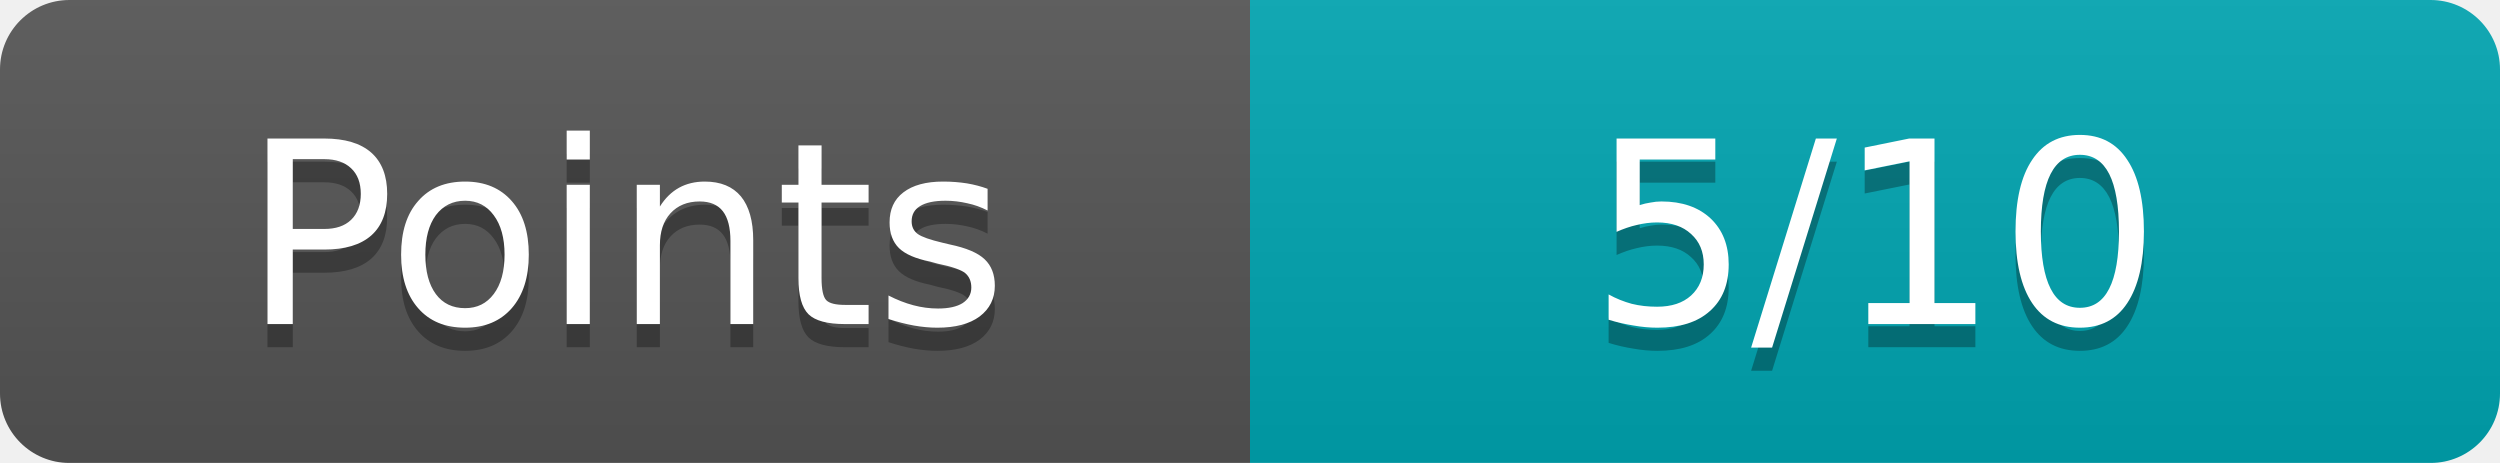
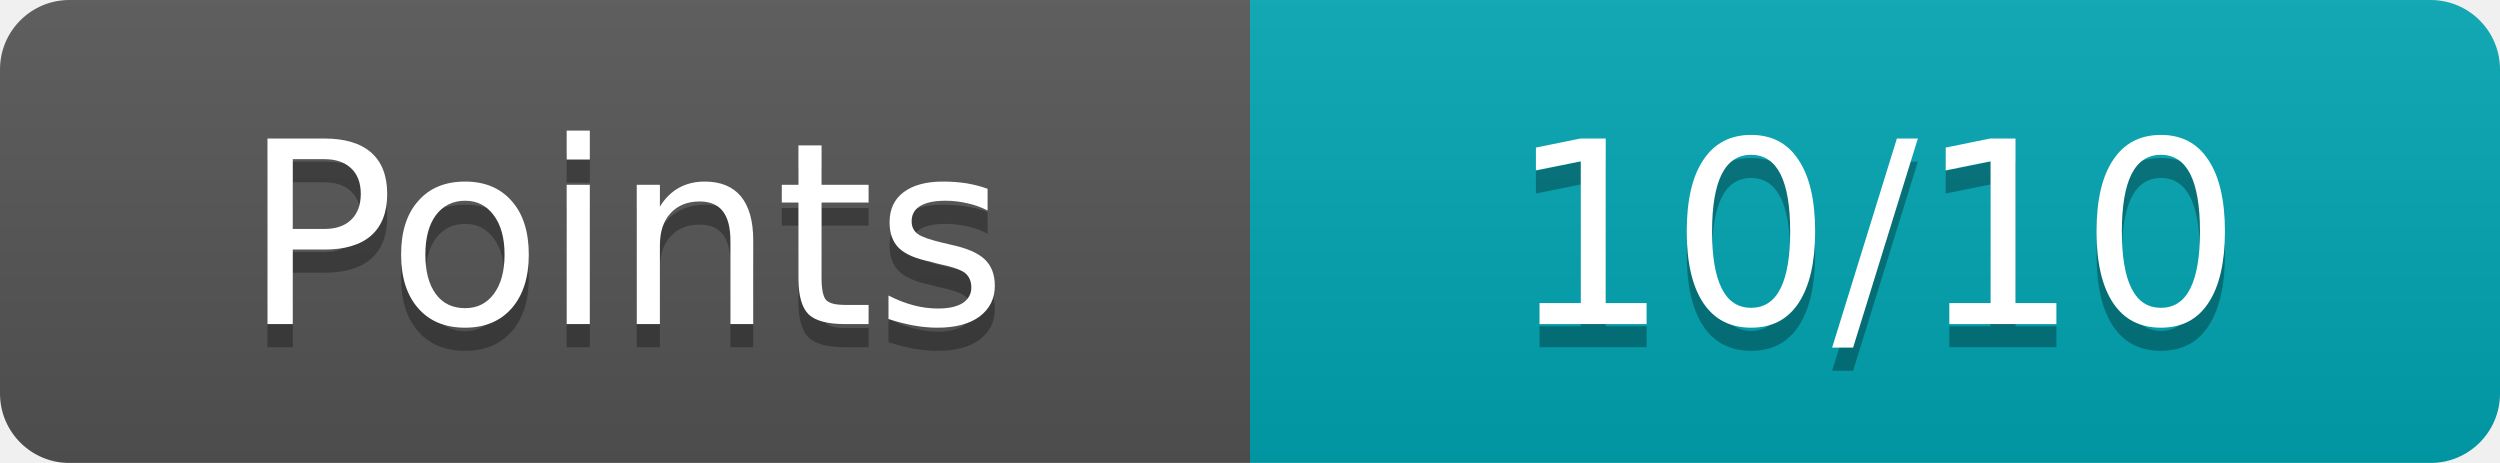
<svg xmlns="http://www.w3.org/2000/svg" width="108" height="20">
  <linearGradient id="b" x2="0" y2="100%">
    <stop offset="0" stop-color="#bbb" stop-opacity=".1" />
    <stop offset="1" stop-opacity=".1" />
  </linearGradient>
  <mask id="a">
    <rect width="108" height="20" rx="3" fill="#fff" />
  </mask>
  <g mask="url(#a)">
    <path fill="#555" d="M0 0h54v20H0z" />
    <path fill="#00a6b2" d="M54 0h54v20H54z" />
    <path fill="url(#b)" d="M0 0h108v20H0z" />
  </g>
  <g fill="#fff" text-anchor="middle" font-family="Verdana,Geneva,DejaVu Sans,sans-serif" font-size="11">
    <text x="27" y="15" fill="#010101" fill-opacity=".3">Points</text>
    <text x="27" y="14">Points</text>
-     <text x="81" y="15" fill="#010101" fill-opacity=".3">5/10</text>
-     <text x="81" y="14">5/10</text>
+     <text x="81" y="15" fill="#010101" fill-opacity=".3">10/10</text>
+     <text x="81" y="14">10/10</text>
  </g>
</svg>
